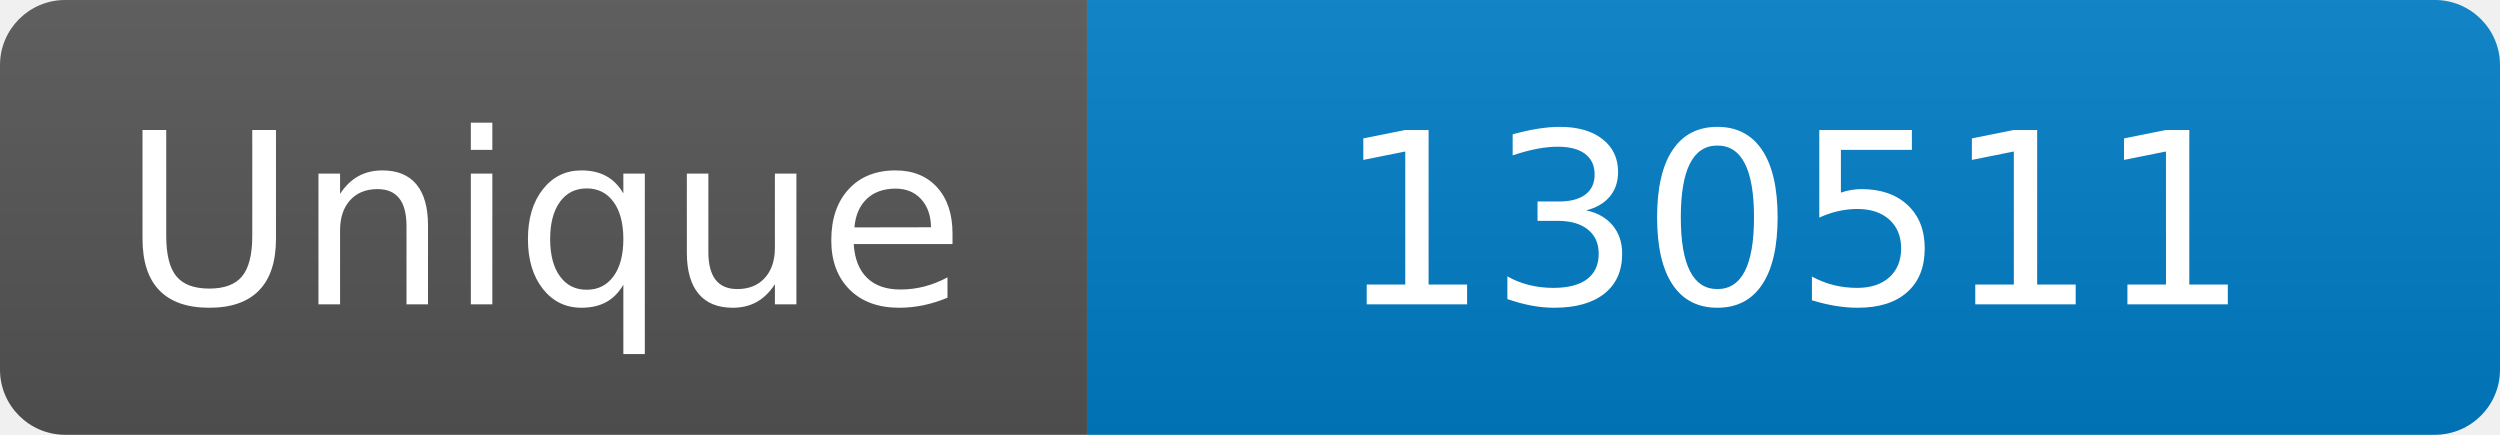
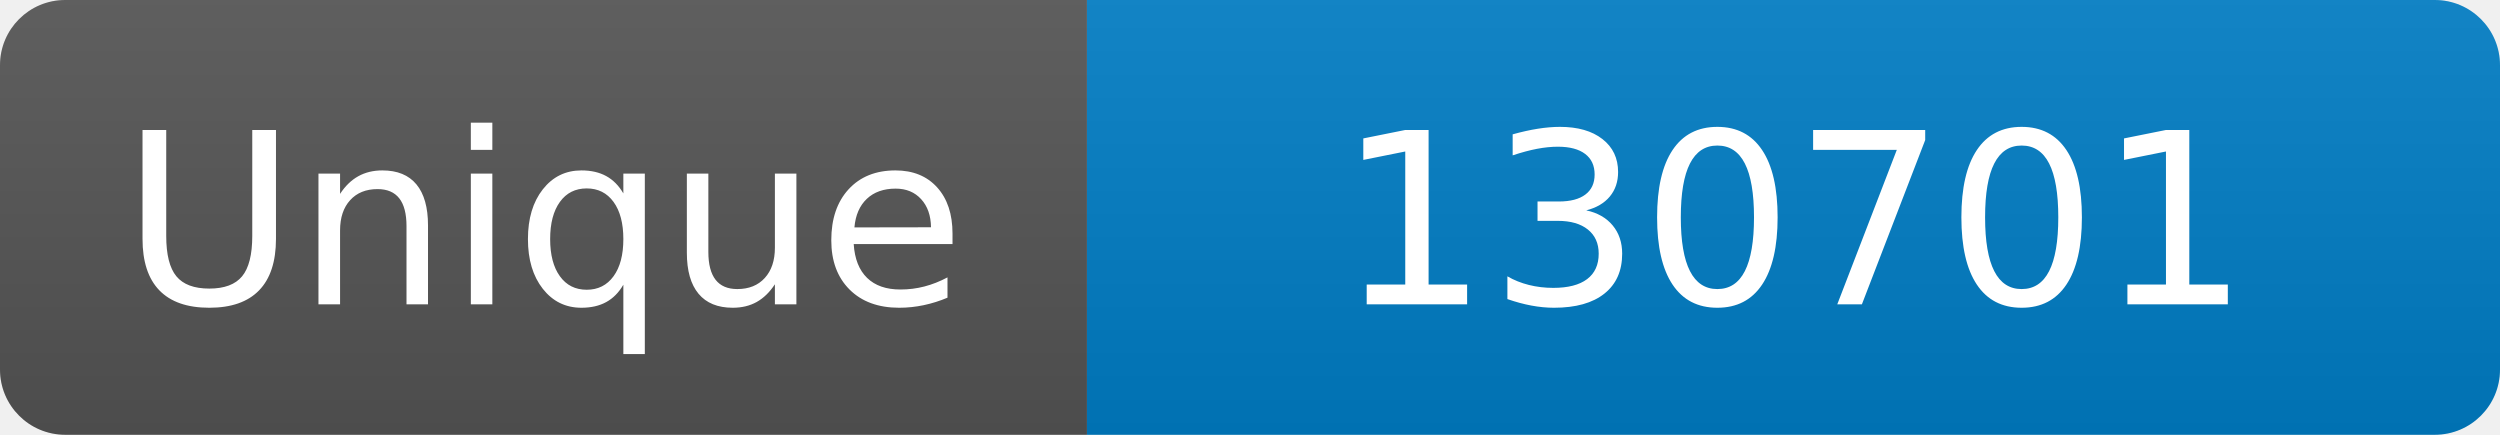
<svg xmlns="http://www.w3.org/2000/svg" width="115" height="20" role="img" aria-label="Maintained?: yes">
  <linearGradient id="s" x2="0" y2="100%">
    <stop offset="0" stop-color="#bbb" stop-opacity=".1" />
    <stop offset="1" stop-opacity=".1" />
  </linearGradient>
  <clipPath id="r">
    <rect width="115" height="20" rx="3" fill="#fff" />
  </clipPath>
  <g clip-path="url(#r)">
    <rect width="50" height="20" fill="#555" />
    <rect x="50" width="160" height="20" fill="#007ec6" />
    <rect width="115" height="20" fill="url(#s)" />
  </g>
  <g fill="#fff" text-anchor="middle" font-family="Verdana,Geneva,DejaVu Sans,sans-serif" font-size="110">
    <text x="250" y="140" transform="scale(.1)" fill="#fff">Unique</text>
-     <text x="825" y="140" transform="scale(.1)" fill="#fff">130511</text>
+     <text x="825" y="140" transform="scale(.1)" fill="#fff">130701</text>
  </g>
</svg>
